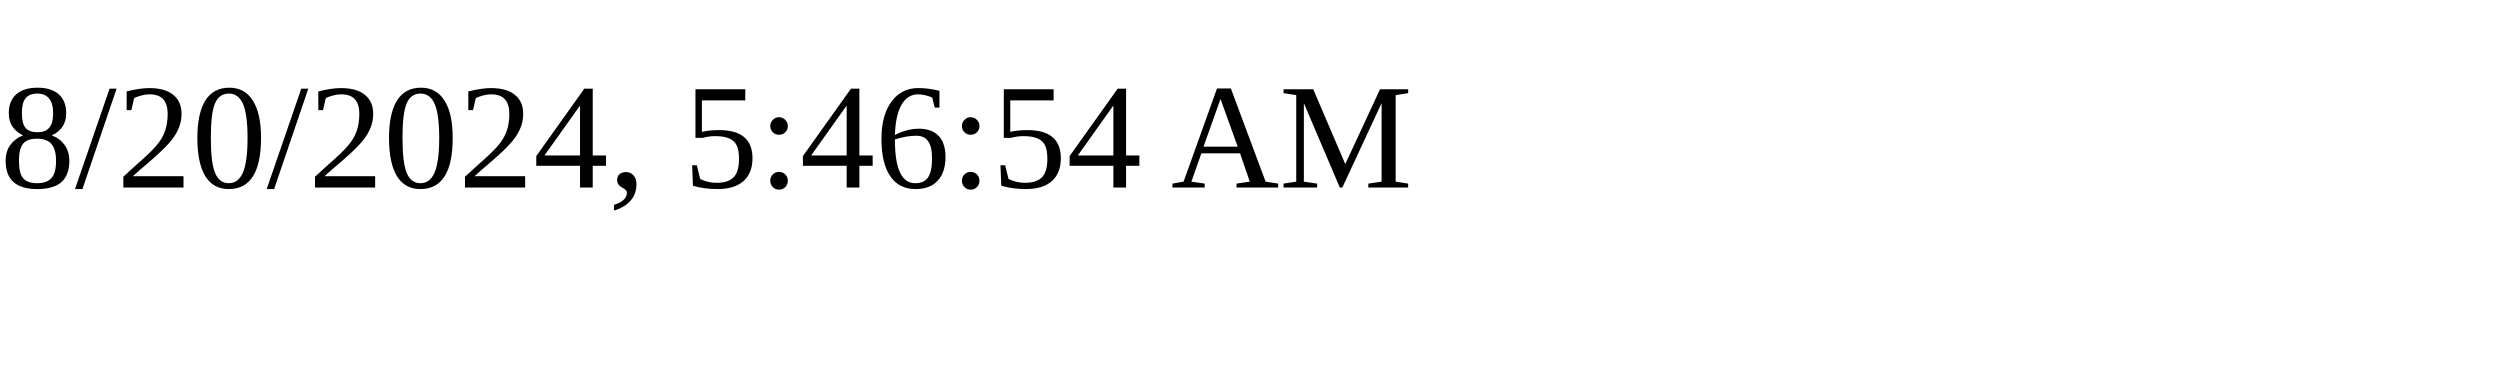
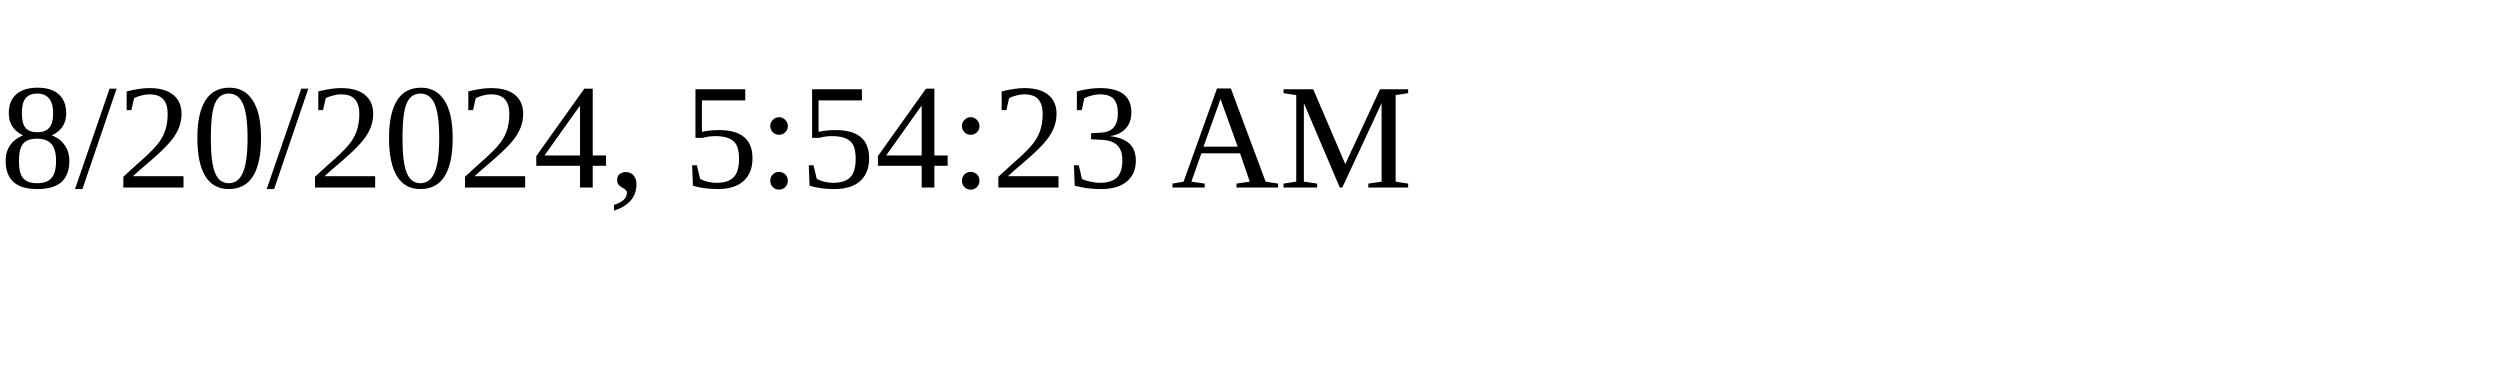
<svg xmlns="http://www.w3.org/2000/svg" height="30" width="200">
-   <text x="0" y="15">8/20/2024, 5:46:54 AM</text>
+   <text x="0" y="15">8/20/2024, 5:54:23 AM</text>
</svg>
